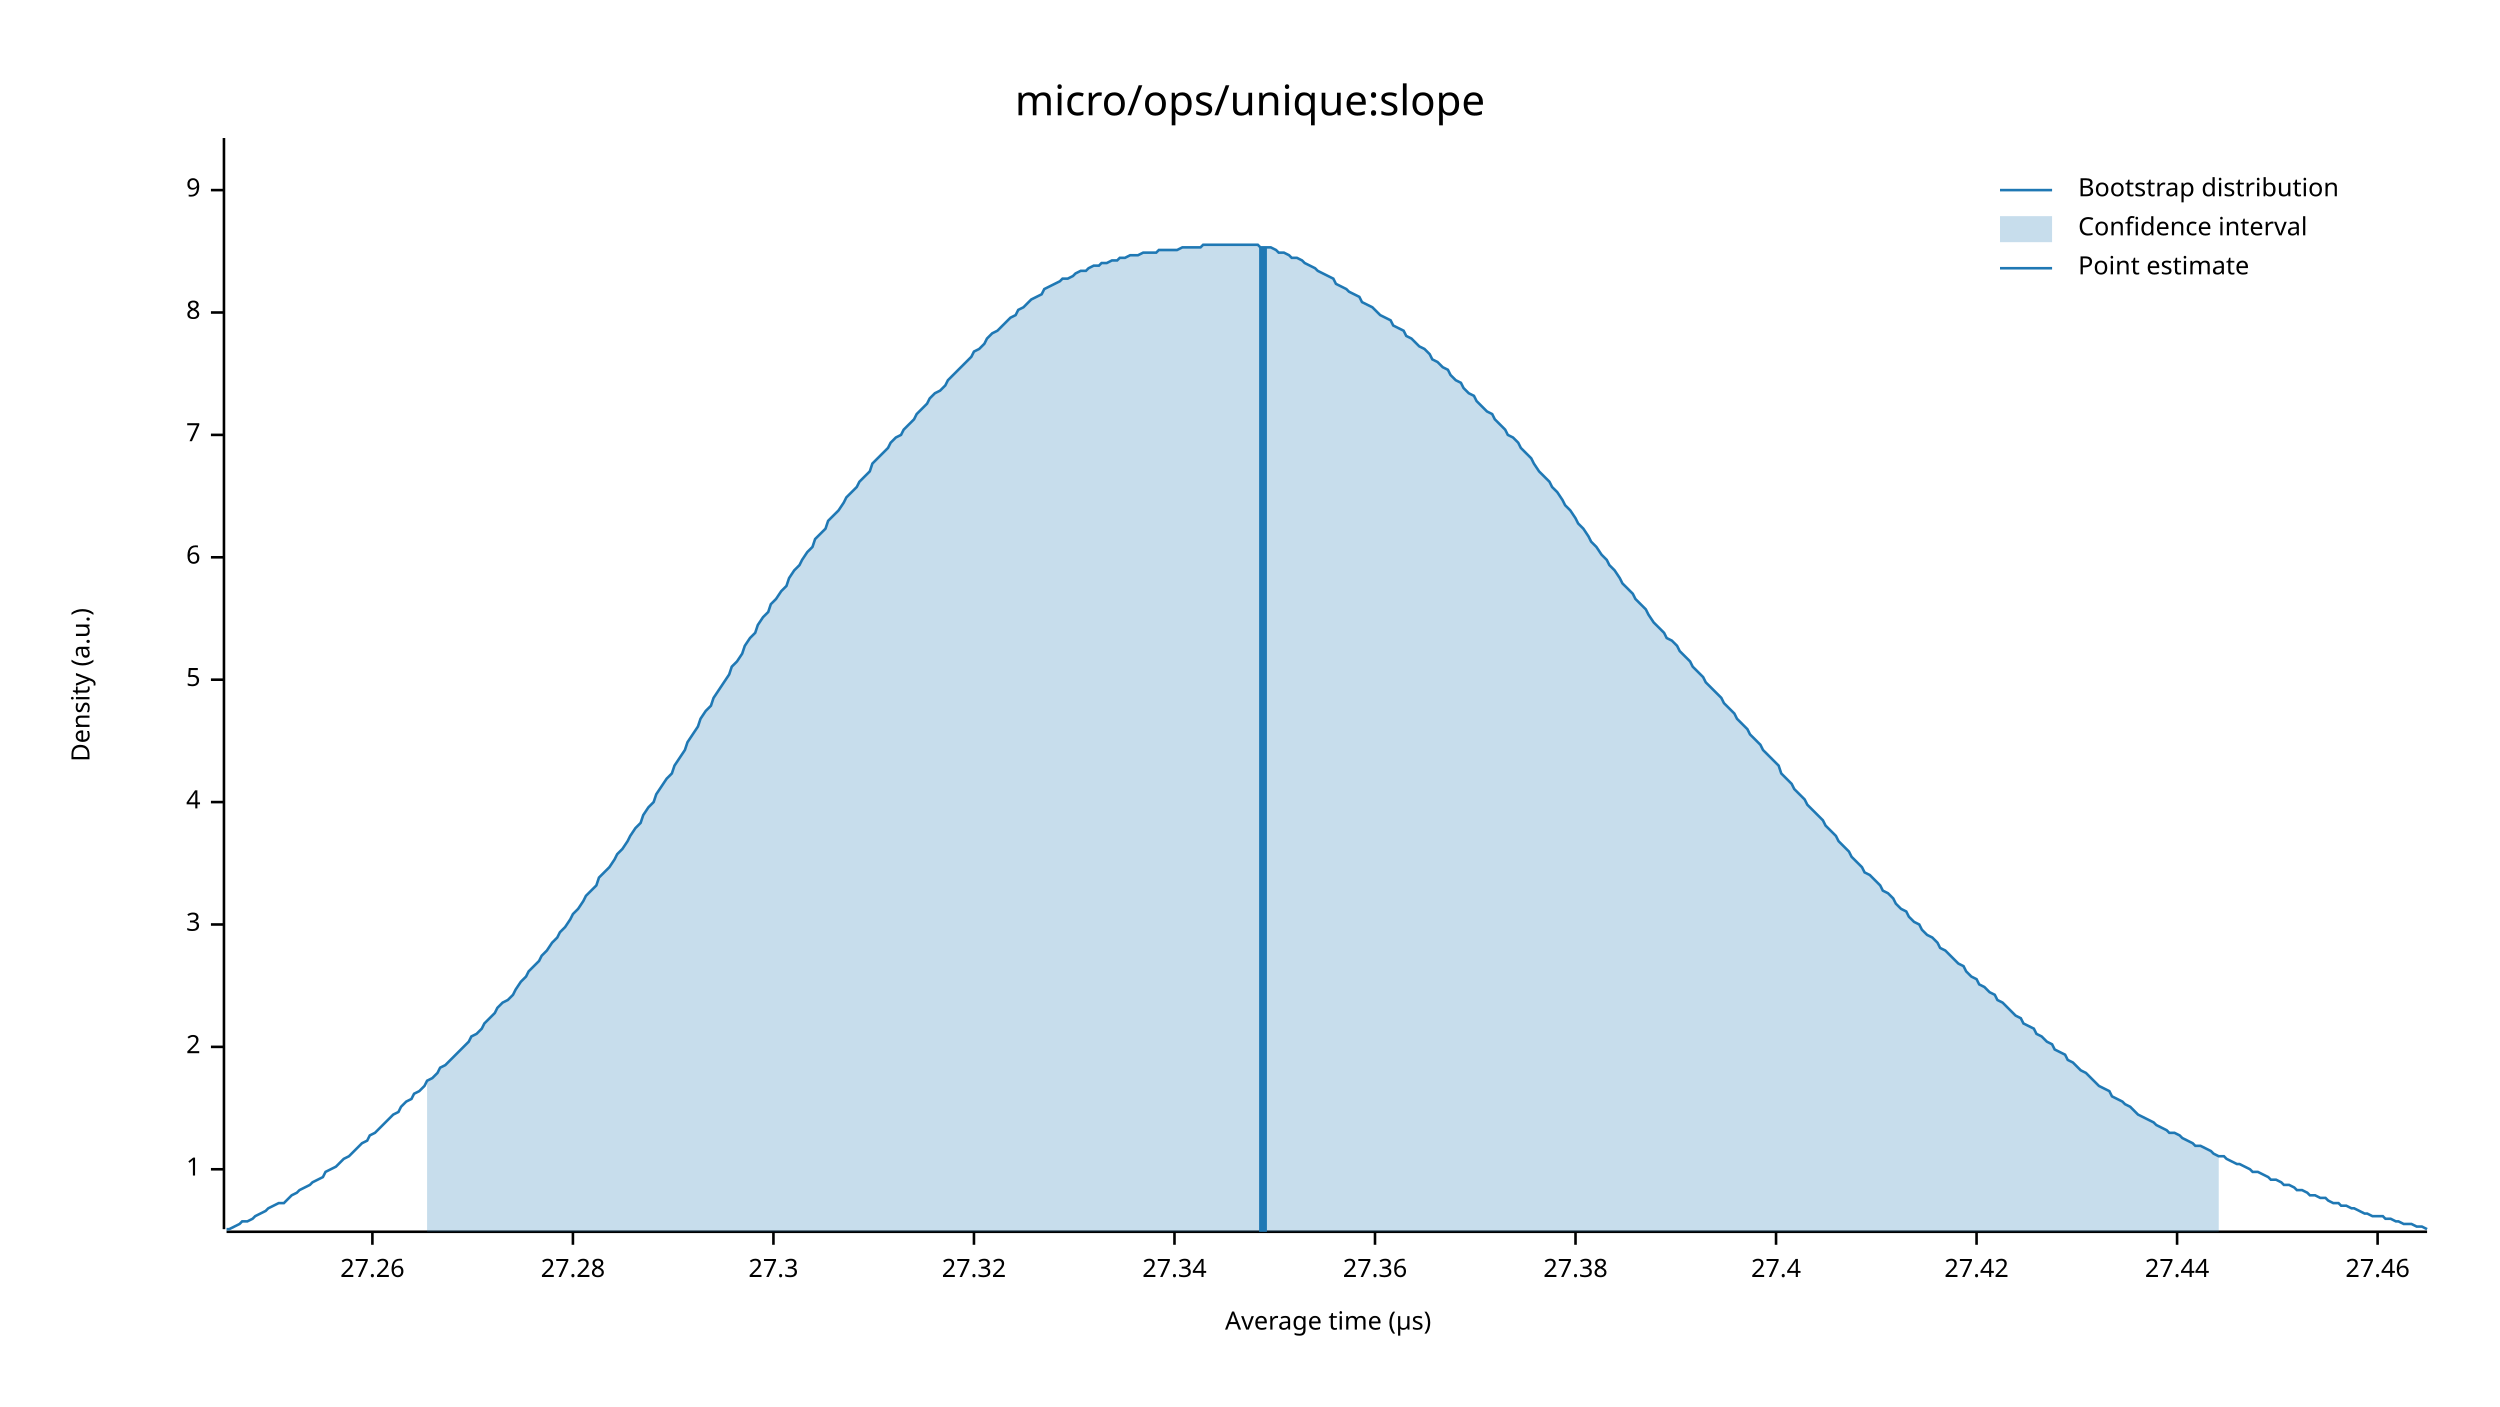
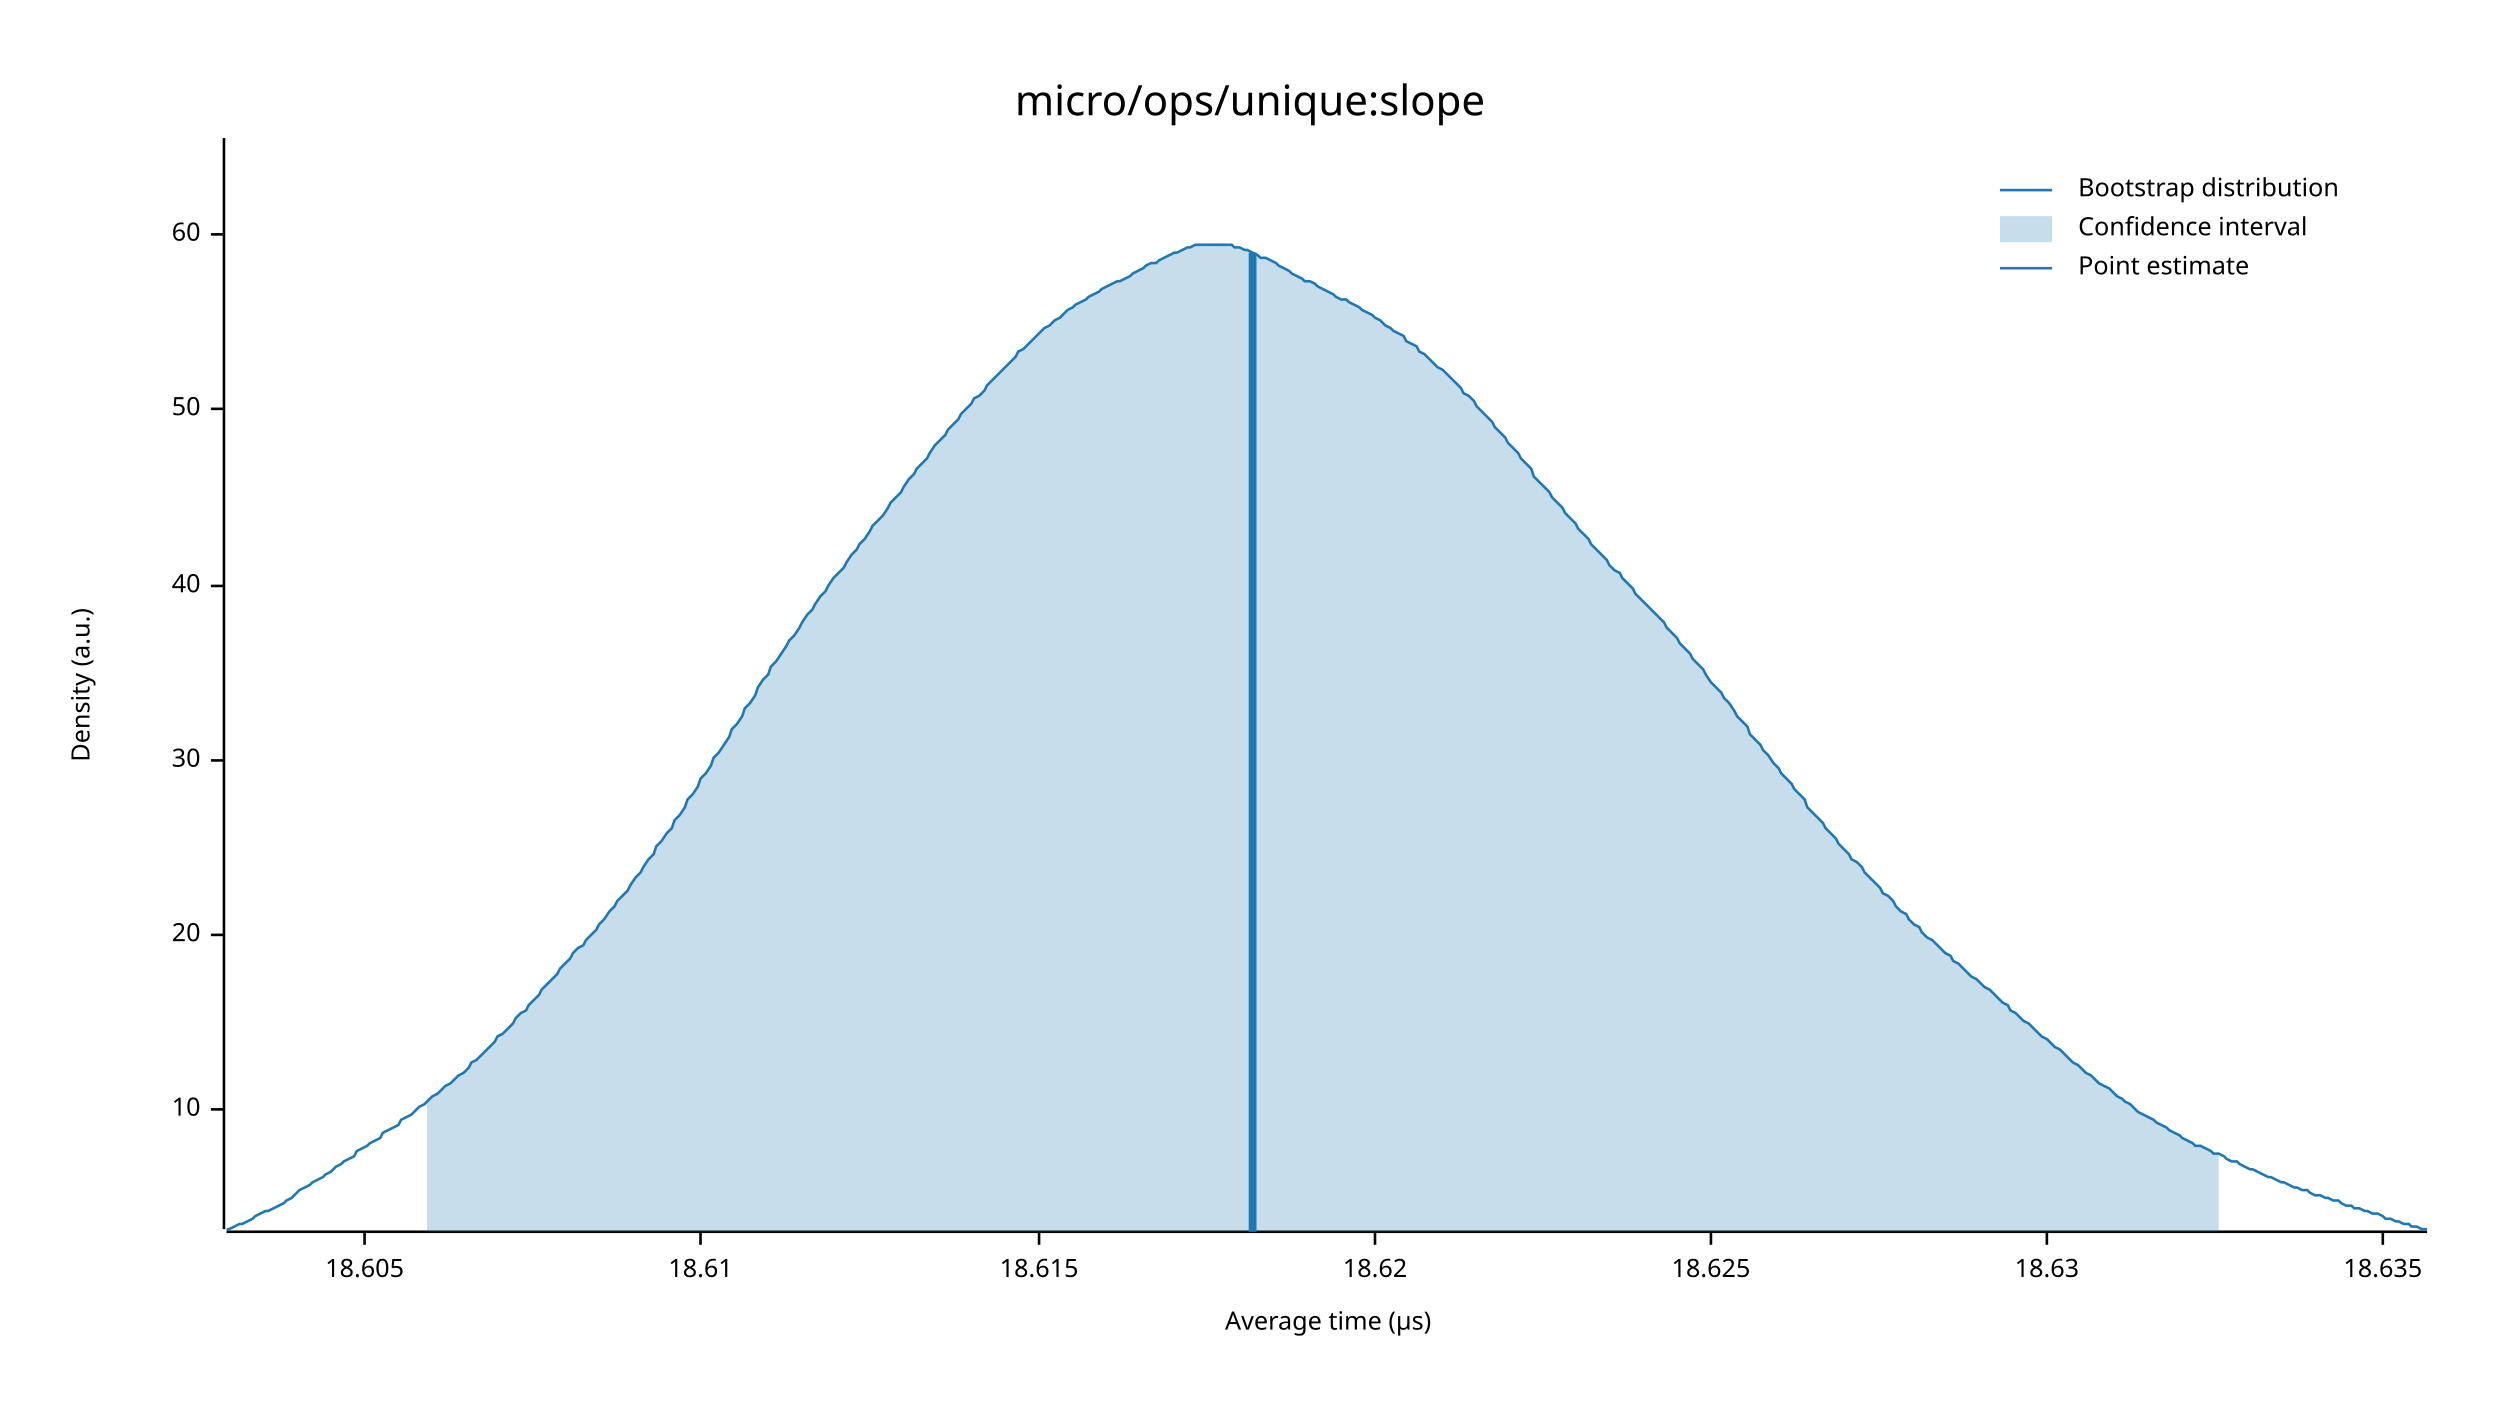
<svg xmlns="http://www.w3.org/2000/svg" width="960" height="540" viewBox="0 0 960 540">
  <text x="480" y="32" dy="0.76em" text-anchor="middle" font-family="sans-serif" font-size="16.129" opacity="1" fill="#000000">
micro/ops/unique:slope
</text>
  <text x="27" y="263" dy="0.76em" text-anchor="middle" font-family="sans-serif" font-size="9.677" opacity="1" fill="#000000" transform="rotate(270, 27, 263)">
Density (a.u.)
</text>
  <text x="510" y="513" dy="-0.5ex" text-anchor="middle" font-family="sans-serif" font-size="9.677" opacity="1" fill="#000000">
Average time (µs)
</text>
  <polyline fill="none" opacity="1" stroke="#000000" stroke-width="1" points="86,53 86,472 " />
-   <text x="77" y="449" dy="0.5ex" text-anchor="end" font-family="sans-serif" font-size="9.677" opacity="1" fill="#000000">
- 1
+   <text x="77" y="426" dy="0.5ex" text-anchor="end" font-family="sans-serif" font-size="9.677" opacity="1" fill="#000000">
+ 10
</text>
-   <polyline fill="none" opacity="1" stroke="#000000" stroke-width="1" points="81,449 86,449 " />
-   <text x="77" y="402" dy="0.5ex" text-anchor="end" font-family="sans-serif" font-size="9.677" opacity="1" fill="#000000">
- 2
+   <polyline fill="none" opacity="1" stroke="#000000" stroke-width="1" points="81,426 86,426 " />
+   <text x="77" y="359" dy="0.5ex" text-anchor="end" font-family="sans-serif" font-size="9.677" opacity="1" fill="#000000">
+ 20
</text>
-   <polyline fill="none" opacity="1" stroke="#000000" stroke-width="1" points="81,402 86,402 " />
-   <text x="77" y="355" dy="0.5ex" text-anchor="end" font-family="sans-serif" font-size="9.677" opacity="1" fill="#000000">
- 3
+   <polyline fill="none" opacity="1" stroke="#000000" stroke-width="1" points="81,359 86,359 " />
+   <text x="77" y="292" dy="0.5ex" text-anchor="end" font-family="sans-serif" font-size="9.677" opacity="1" fill="#000000">
+ 30
</text>
-   <polyline fill="none" opacity="1" stroke="#000000" stroke-width="1" points="81,355 86,355 " />
-   <text x="77" y="308" dy="0.5ex" text-anchor="end" font-family="sans-serif" font-size="9.677" opacity="1" fill="#000000">
- 4
+   <polyline fill="none" opacity="1" stroke="#000000" stroke-width="1" points="81,292 86,292 " />
+   <text x="77" y="225" dy="0.5ex" text-anchor="end" font-family="sans-serif" font-size="9.677" opacity="1" fill="#000000">
+ 40
</text>
-   <polyline fill="none" opacity="1" stroke="#000000" stroke-width="1" points="81,308 86,308 " />
-   <text x="77" y="261" dy="0.5ex" text-anchor="end" font-family="sans-serif" font-size="9.677" opacity="1" fill="#000000">
- 5
+   <polyline fill="none" opacity="1" stroke="#000000" stroke-width="1" points="81,225 86,225 " />
+   <text x="77" y="157" dy="0.5ex" text-anchor="end" font-family="sans-serif" font-size="9.677" opacity="1" fill="#000000">
+ 50
</text>
-   <polyline fill="none" opacity="1" stroke="#000000" stroke-width="1" points="81,261 86,261 " />
-   <text x="77" y="214" dy="0.5ex" text-anchor="end" font-family="sans-serif" font-size="9.677" opacity="1" fill="#000000">
- 6
+   <polyline fill="none" opacity="1" stroke="#000000" stroke-width="1" points="81,157 86,157 " />
+   <text x="77" y="90" dy="0.5ex" text-anchor="end" font-family="sans-serif" font-size="9.677" opacity="1" fill="#000000">
+ 60
</text>
-   <polyline fill="none" opacity="1" stroke="#000000" stroke-width="1" points="81,214 86,214 " />
-   <text x="77" y="167" dy="0.5ex" text-anchor="end" font-family="sans-serif" font-size="9.677" opacity="1" fill="#000000">
- 7
+   <polyline fill="none" opacity="1" stroke="#000000" stroke-width="1" points="81,90 86,90 " />
+   <polyline fill="none" opacity="1" stroke="#000000" stroke-width="1" points="87,473 932,473 " />
+   <text x="140" y="483" dy="0.76em" text-anchor="middle" font-family="sans-serif" font-size="9.677" opacity="1" fill="#000000">
+ 18.605
</text>
-   <polyline fill="none" opacity="1" stroke="#000000" stroke-width="1" points="81,167 86,167 " />
-   <text x="77" y="120" dy="0.5ex" text-anchor="end" font-family="sans-serif" font-size="9.677" opacity="1" fill="#000000">
- 8
+   <polyline fill="none" opacity="1" stroke="#000000" stroke-width="1" points="140,473 140,478 " />
+   <text x="269" y="483" dy="0.76em" text-anchor="middle" font-family="sans-serif" font-size="9.677" opacity="1" fill="#000000">
+ 18.61
</text>
-   <polyline fill="none" opacity="1" stroke="#000000" stroke-width="1" points="81,120 86,120 " />
-   <text x="77" y="73" dy="0.5ex" text-anchor="end" font-family="sans-serif" font-size="9.677" opacity="1" fill="#000000">
- 9
+   <polyline fill="none" opacity="1" stroke="#000000" stroke-width="1" points="269,473 269,478 " />
+   <text x="399" y="483" dy="0.76em" text-anchor="middle" font-family="sans-serif" font-size="9.677" opacity="1" fill="#000000">
+ 18.615
</text>
-   <polyline fill="none" opacity="1" stroke="#000000" stroke-width="1" points="81,73 86,73 " />
-   <polyline fill="none" opacity="1" stroke="#000000" stroke-width="1" points="87,473 932,473 " />
-   <text x="143" y="483" dy="0.76em" text-anchor="middle" font-family="sans-serif" font-size="9.677" opacity="1" fill="#000000">
- 27.26
- </text>
-   <polyline fill="none" opacity="1" stroke="#000000" stroke-width="1" points="143,473 143,478 " />
-   <text x="220" y="483" dy="0.76em" text-anchor="middle" font-family="sans-serif" font-size="9.677" opacity="1" fill="#000000">
- 27.28
- </text>
-   <polyline fill="none" opacity="1" stroke="#000000" stroke-width="1" points="220,473 220,478 " />
-   <text x="297" y="483" dy="0.76em" text-anchor="middle" font-family="sans-serif" font-size="9.677" opacity="1" fill="#000000">
- 27.3
- </text>
-   <polyline fill="none" opacity="1" stroke="#000000" stroke-width="1" points="297,473 297,478 " />
-   <text x="374" y="483" dy="0.76em" text-anchor="middle" font-family="sans-serif" font-size="9.677" opacity="1" fill="#000000">
- 27.32
- </text>
-   <polyline fill="none" opacity="1" stroke="#000000" stroke-width="1" points="374,473 374,478 " />
-   <text x="451" y="483" dy="0.76em" text-anchor="middle" font-family="sans-serif" font-size="9.677" opacity="1" fill="#000000">
- 27.34
- </text>
-   <polyline fill="none" opacity="1" stroke="#000000" stroke-width="1" points="451,473 451,478 " />
+   <polyline fill="none" opacity="1" stroke="#000000" stroke-width="1" points="399,473 399,478 " />
  <text x="528" y="483" dy="0.76em" text-anchor="middle" font-family="sans-serif" font-size="9.677" opacity="1" fill="#000000">
- 27.36
+ 18.62
</text>
  <polyline fill="none" opacity="1" stroke="#000000" stroke-width="1" points="528,473 528,478 " />
-   <text x="605" y="483" dy="0.76em" text-anchor="middle" font-family="sans-serif" font-size="9.677" opacity="1" fill="#000000">
- 27.38
+   <text x="657" y="483" dy="0.76em" text-anchor="middle" font-family="sans-serif" font-size="9.677" opacity="1" fill="#000000">
+ 18.625
</text>
-   <polyline fill="none" opacity="1" stroke="#000000" stroke-width="1" points="605,473 605,478 " />
-   <text x="682" y="483" dy="0.76em" text-anchor="middle" font-family="sans-serif" font-size="9.677" opacity="1" fill="#000000">
- 27.4
+   <polyline fill="none" opacity="1" stroke="#000000" stroke-width="1" points="657,473 657,478 " />
+   <text x="786" y="483" dy="0.76em" text-anchor="middle" font-family="sans-serif" font-size="9.677" opacity="1" fill="#000000">
+ 18.63
</text>
-   <polyline fill="none" opacity="1" stroke="#000000" stroke-width="1" points="682,473 682,478 " />
-   <text x="759" y="483" dy="0.76em" text-anchor="middle" font-family="sans-serif" font-size="9.677" opacity="1" fill="#000000">
- 27.42
+   <polyline fill="none" opacity="1" stroke="#000000" stroke-width="1" points="786,473 786,478 " />
+   <text x="915" y="483" dy="0.76em" text-anchor="middle" font-family="sans-serif" font-size="9.677" opacity="1" fill="#000000">
+ 18.635
</text>
-   <polyline fill="none" opacity="1" stroke="#000000" stroke-width="1" points="759,473 759,478 " />
-   <text x="836" y="483" dy="0.76em" text-anchor="middle" font-family="sans-serif" font-size="9.677" opacity="1" fill="#000000">
- 27.44
- </text>
-   <polyline fill="none" opacity="1" stroke="#000000" stroke-width="1" points="836,473 836,478 " />
-   <text x="913" y="483" dy="0.76em" text-anchor="middle" font-family="sans-serif" font-size="9.677" opacity="1" fill="#000000">
- 27.46
- </text>
-   <polyline fill="none" opacity="1" stroke="#000000" stroke-width="1" points="913,473 913,478 " />
-   <polyline fill="none" opacity="1" stroke="#1F78B4" stroke-width="1" points="87,472 88,472 90,471 92,470 93,469 95,469 97,468 98,467 100,466 102,465 103,464 105,463 107,462 109,462 110,461 112,459 114,458 115,457 117,456 119,455 120,454 122,453 124,452 125,450 127,449 129,448 131,446 132,445 134,444 136,442 137,441 139,439 141,438 142,436 144,435 146,433 147,432 149,430 151,428 153,427 154,425 156,423 158,422 159,420 161,419 163,417 164,415 166,414 168,412 169,410 171,409 173,407 175,405 176,404 178,402 180,400 181,398 183,397 185,395 186,393 188,391 190,389 191,387 193,385 195,384 197,382 198,380 200,377 202,375 203,373 205,371 207,369 208,367 210,365 212,362 214,360 215,358 217,356 219,353 220,351 222,349 224,346 225,344 227,342 229,340 230,337 232,335 234,333 236,330 237,328 239,326 241,323 242,321 244,318 246,316 247,313 249,310 251,308 252,305 254,302 256,299 258,297 259,294 261,291 263,288 264,285 266,282 268,279 269,276 271,273 273,271 274,268 276,265 278,262 280,259 281,256 283,254 285,251 286,248 288,245 290,243 291,240 293,237 295,235 296,232 298,230 300,227 302,225 303,222 305,219 307,217 308,215 310,212 312,210 313,207 315,205 317,203 318,200 320,198 322,196 324,193 325,191 327,189 329,187 330,185 332,183 334,181 335,178 337,176 339,174 341,172 342,170 344,168 346,167 347,165 349,163 351,161 352,159 354,157 356,155 357,153 359,151 361,150 363,148 364,146 366,144 368,142 369,141 371,139 373,137 374,135 376,134 378,132 379,130 381,128 383,127 385,125 386,124 388,122 390,121 391,119 393,118 395,116 396,115 398,114 400,113 401,111 403,110 405,109 407,108 408,107 410,107 412,106 413,105 415,104 417,104 418,103 420,102 422,102 423,101 425,101 427,100 429,100 430,99 432,99 434,98 435,98 437,98 439,97 440,97 442,97 444,97 445,96 447,96 449,96 451,96 452,96 454,95 456,95 457,95 459,95 461,95 462,94 464,94 466,94 468,94 469,94 471,94 473,94 474,94 476,94 478,94 479,94 481,94 483,94 484,95 486,95 488,95 490,96 491,97 493,97 495,98 496,99 498,99 500,100 501,101 503,102 505,103 506,104 508,105 510,106 512,107 513,109 515,110 517,111 518,112 520,113 522,114 523,116 525,117 527,118 528,119 530,121 532,122 534,123 535,125 537,126 539,127 540,129 542,130 544,132 545,133 547,134 549,136 550,138 552,139 554,141 556,142 557,144 559,146 561,147 562,149 564,151 566,152 567,154 569,156 571,158 573,159 574,161 576,163 578,165 579,167 581,168 583,170 584,172 586,174 588,176 589,178 591,181 593,183 595,185 596,187 598,189 600,192 601,194 603,196 605,199 606,201 608,203 610,206 611,208 613,210 615,213 617,215 618,217 620,219 622,222 623,224 625,226 627,228 628,230 630,232 632,234 633,236 635,239 637,241 639,243 640,245 642,246 644,248 645,250 647,252 649,254 650,256 652,258 654,260 655,262 657,264 659,266 661,268 662,270 664,272 666,274 667,276 669,278 671,280 672,282 674,284 676,286 677,288 679,290 681,292 683,294 684,297 686,299 688,301 689,303 691,305 693,307 694,309 696,311 698,313 700,315 701,317 703,319 705,321 706,323 708,325 710,327 711,329 713,331 715,333 716,335 718,336 720,338 722,340 723,342 725,343 727,345 728,347 730,349 732,350 733,352 735,354 737,355 738,357 740,359 742,360 744,362 745,364 747,365 749,367 750,368 752,370 754,371 755,373 757,375 759,376 760,378 762,379 764,381 766,382 767,384 769,385 771,387 772,388 774,390 776,391 777,393 779,394 781,395 782,397 784,398 786,400 788,401 789,403 791,404 793,405 794,407 796,408 798,410 799,411 801,412 803,414 804,415 806,417 808,418 810,419 811,421 813,422 815,423 816,424 818,425 820,427 821,428 823,429 825,430 827,431 828,432 830,433 832,434 833,435 835,435 837,436 838,437 840,438 842,439 843,440 845,440 847,441 849,442 850,443 852,444 854,444 855,445 857,446 859,447 860,447 862,448 864,449 865,450 867,450 869,451 871,452 872,453 874,453 876,454 877,455 879,455 881,456 882,457 884,457 886,458 887,459 889,459 891,460 893,460 894,461 896,462 898,462 899,463 901,463 903,464 904,464 906,465 908,466 909,466 911,467 913,467 915,467 916,468 918,468 920,469 921,469 923,470 925,470 926,470 928,471 930,471 932,472 " />
-   <polygon opacity="0.25" fill="#1F78B4" points="164,415 166,414 168,412 169,410 171,409 173,407 175,405 176,404 178,402 180,400 181,398 183,397 185,395 186,393 188,391 190,389 191,387 193,385 195,384 197,382 198,380 200,377 202,375 203,373 205,371 207,369 208,367 210,365 212,362 214,360 215,358 217,356 219,353 220,351 222,349 224,346 225,344 227,342 229,340 230,337 232,335 234,333 236,330 237,328 239,326 241,323 242,321 244,318 246,316 247,313 249,310 251,308 252,305 254,302 256,299 258,297 259,294 261,291 263,288 264,285 266,282 268,279 269,276 271,273 273,271 274,268 276,265 278,262 280,259 281,256 283,254 285,251 286,248 288,245 290,243 291,240 293,237 295,235 296,232 298,230 300,227 302,225 303,222 305,219 307,217 308,215 310,212 312,210 313,207 315,205 317,203 318,200 320,198 322,196 324,193 325,191 327,189 329,187 330,185 332,183 334,181 335,178 337,176 339,174 341,172 342,170 344,168 346,167 347,165 349,163 351,161 352,159 354,157 356,155 357,153 359,151 361,150 363,148 364,146 366,144 368,142 369,141 371,139 373,137 374,135 376,134 378,132 379,130 381,128 383,127 385,125 386,124 388,122 390,121 391,119 393,118 395,116 396,115 398,114 400,113 401,111 403,110 405,109 407,108 408,107 410,107 412,106 413,105 415,104 417,104 418,103 420,102 422,102 423,101 425,101 427,100 429,100 430,99 432,99 434,98 435,98 437,98 439,97 440,97 442,97 444,97 445,96 447,96 449,96 451,96 452,96 454,95 456,95 457,95 459,95 461,95 462,94 464,94 466,94 468,94 469,94 471,94 473,94 474,94 476,94 478,94 479,94 481,94 483,94 484,95 486,95 488,95 490,96 491,97 493,97 495,98 496,99 498,99 500,100 501,101 503,102 505,103 506,104 508,105 510,106 512,107 513,109 515,110 517,111 518,112 520,113 522,114 523,116 525,117 527,118 528,119 530,121 532,122 534,123 535,125 537,126 539,127 540,129 542,130 544,132 545,133 547,134 549,136 550,138 552,139 554,141 556,142 557,144 559,146 561,147 562,149 564,151 566,152 567,154 569,156 571,158 573,159 574,161 576,163 578,165 579,167 581,168 583,170 584,172 586,174 588,176 589,178 591,181 593,183 595,185 596,187 598,189 600,192 601,194 603,196 605,199 606,201 608,203 610,206 611,208 613,210 615,213 617,215 618,217 620,219 622,222 623,224 625,226 627,228 628,230 630,232 632,234 633,236 635,239 637,241 639,243 640,245 642,246 644,248 645,250 647,252 649,254 650,256 652,258 654,260 655,262 657,264 659,266 661,268 662,270 664,272 666,274 667,276 669,278 671,280 672,282 674,284 676,286 677,288 679,290 681,292 683,294 684,297 686,299 688,301 689,303 691,305 693,307 694,309 696,311 698,313 700,315 701,317 703,319 705,321 706,323 708,325 710,327 711,329 713,331 715,333 716,335 718,336 720,338 722,340 723,342 725,343 727,345 728,347 730,349 732,350 733,352 735,354 737,355 738,357 740,359 742,360 744,362 745,364 747,365 749,367 750,368 752,370 754,371 755,373 757,375 759,376 760,378 762,379 764,381 766,382 767,384 769,385 771,387 772,388 774,390 776,391 777,393 779,394 781,395 782,397 784,398 786,400 788,401 789,403 791,404 793,405 794,407 796,408 798,410 799,411 801,412 803,414 804,415 806,417 808,418 810,419 811,421 813,422 815,423 816,424 818,425 820,427 821,428 823,429 825,430 827,431 828,432 830,433 832,434 833,435 835,435 837,436 838,437 840,438 842,439 843,440 845,440 847,441 849,442 850,443 852,444 852,473 164,473 " />
-   <polyline fill="none" opacity="1" stroke="#1F78B4" stroke-width="3" points="485,473 485,95 " />
+   <polyline fill="none" opacity="1" stroke="#000000" stroke-width="1" points="915,473 915,478 " />
+   <polyline fill="none" opacity="1" stroke="#1F78B4" stroke-width="1" points="87,472 88,472 90,471 92,470 93,470 95,469 97,468 98,467 100,466 102,465 103,465 105,464 107,463 109,462 110,461 112,460 114,458 115,457 117,456 119,455 120,454 122,453 124,452 125,451 127,450 129,448 131,447 132,446 134,445 136,444 137,442 139,441 141,440 142,439 144,438 146,437 147,435 149,434 151,433 153,432 154,430 156,429 158,428 159,427 161,425 163,424 164,423 166,421 168,420 169,419 171,417 173,416 175,414 176,413 178,412 180,410 181,408 183,407 185,405 186,404 188,402 190,400 191,398 193,397 195,395 197,393 198,391 200,389 202,388 203,386 205,384 207,382 208,380 210,378 212,376 214,374 215,372 217,370 219,368 220,366 222,364 224,363 225,361 227,359 229,357 230,355 232,353 234,350 236,348 237,346 239,344 241,342 242,340 244,337 246,335 247,333 249,330 251,328 252,325 254,323 256,320 258,318 259,315 261,313 263,310 264,307 266,305 268,302 269,299 271,297 273,294 274,291 276,289 278,286 280,283 281,280 283,278 285,275 286,272 288,270 290,267 291,264 293,261 295,259 296,256 298,254 300,251 302,248 303,246 305,244 307,241 308,239 310,236 312,234 313,232 315,229 317,227 318,225 320,222 322,220 324,218 325,216 327,213 329,211 330,209 332,207 334,204 335,202 337,200 339,198 341,195 342,193 344,191 346,189 347,187 349,184 351,182 352,180 354,178 356,176 357,174 359,171 361,169 363,167 364,165 366,163 368,161 369,159 371,157 373,155 374,153 376,152 378,150 379,148 381,146 383,144 385,142 386,141 388,139 390,137 391,135 393,134 395,132 396,131 398,129 400,127 401,126 403,125 405,123 407,122 408,121 410,119 412,118 413,117 415,116 417,115 418,114 420,113 422,112 423,111 425,110 427,109 429,108 430,108 432,107 434,106 435,105 437,104 439,103 440,102 442,101 444,101 445,100 447,99 449,98 451,97 452,97 454,96 456,95 457,95 459,94 461,94 462,94 464,94 466,94 468,94 469,94 471,94 473,94 474,95 476,95 478,96 479,96 481,97 483,98 484,99 486,99 488,100 490,101 491,102 493,103 495,104 496,105 498,106 500,107 501,108 503,108 505,109 506,110 508,111 510,112 512,113 513,114 515,115 517,115 518,116 520,117 522,118 523,119 525,120 527,121 528,122 530,123 532,125 534,126 535,127 537,128 539,129 540,131 542,132 544,133 545,135 547,136 549,138 550,139 552,141 554,142 556,144 557,145 559,147 561,149 562,151 564,152 566,154 567,156 569,158 571,160 573,162 574,164 576,166 578,168 579,170 581,172 583,174 584,176 586,178 588,180 589,183 591,185 593,187 595,189 596,191 598,193 600,195 601,197 603,199 605,201 606,203 608,205 610,207 611,209 613,211 615,213 617,215 618,217 620,219 622,220 623,222 625,224 627,226 628,228 630,230 632,232 633,233 635,235 637,237 639,239 640,241 642,243 644,245 645,247 647,249 649,251 650,253 652,255 654,257 655,259 657,262 659,264 661,266 662,268 664,270 666,273 667,275 669,277 671,279 672,282 674,284 676,286 677,288 679,290 681,293 683,295 684,297 686,299 688,301 689,303 691,305 693,307 694,310 696,312 698,314 700,316 701,318 703,320 705,322 706,324 708,326 710,328 711,330 713,331 715,333 716,335 718,337 720,339 722,341 723,343 725,344 727,346 728,348 730,350 732,351 733,353 735,355 737,356 738,358 740,360 742,361 744,363 745,364 747,366 749,367 750,369 752,370 754,372 755,373 757,375 759,376 760,377 762,379 764,380 766,382 767,383 769,385 771,386 772,388 774,389 776,391 777,392 779,393 781,395 782,396 784,398 786,399 788,401 789,402 791,403 793,405 794,406 796,408 798,409 799,410 801,412 803,413 804,414 806,416 808,417 810,418 811,419 813,421 815,422 816,423 818,424 820,426 821,427 823,428 825,429 827,430 828,431 830,432 832,433 833,434 835,435 837,436 838,437 840,438 842,439 843,440 845,440 847,441 849,442 850,443 852,443 854,444 855,445 857,446 859,446 860,447 862,448 864,449 865,449 867,450 869,451 871,452 872,452 874,453 876,454 877,454 879,455 881,456 882,456 884,457 886,457 887,458 889,459 891,459 893,460 894,460 896,461 898,461 899,462 901,463 903,463 904,464 906,464 908,465 909,465 911,466 913,466 915,467 916,468 918,468 920,469 921,469 923,470 925,470 926,471 928,471 930,472 932,472 " />
+   <polygon opacity="0.25" fill="#1F78B4" points="164,423 166,421 168,420 169,419 171,417 173,416 175,414 176,413 178,412 180,410 181,408 183,407 185,405 186,404 188,402 190,400 191,398 193,397 195,395 197,393 198,391 200,389 202,388 203,386 205,384 207,382 208,380 210,378 212,376 214,374 215,372 217,370 219,368 220,366 222,364 224,363 225,361 227,359 229,357 230,355 232,353 234,350 236,348 237,346 239,344 241,342 242,340 244,337 246,335 247,333 249,330 251,328 252,325 254,323 256,320 258,318 259,315 261,313 263,310 264,307 266,305 268,302 269,299 271,297 273,294 274,291 276,289 278,286 280,283 281,280 283,278 285,275 286,272 288,270 290,267 291,264 293,261 295,259 296,256 298,254 300,251 302,248 303,246 305,244 307,241 308,239 310,236 312,234 313,232 315,229 317,227 318,225 320,222 322,220 324,218 325,216 327,213 329,211 330,209 332,207 334,204 335,202 337,200 339,198 341,195 342,193 344,191 346,189 347,187 349,184 351,182 352,180 354,178 356,176 357,174 359,171 361,169 363,167 364,165 366,163 368,161 369,159 371,157 373,155 374,153 376,152 378,150 379,148 381,146 383,144 385,142 386,141 388,139 390,137 391,135 393,134 395,132 396,131 398,129 400,127 401,126 403,125 405,123 407,122 408,121 410,119 412,118 413,117 415,116 417,115 418,114 420,113 422,112 423,111 425,110 427,109 429,108 430,108 432,107 434,106 435,105 437,104 439,103 440,102 442,101 444,101 445,100 447,99 449,98 451,97 452,97 454,96 456,95 457,95 459,94 461,94 462,94 464,94 466,94 468,94 469,94 471,94 473,94 474,95 476,95 478,96 479,96 481,97 483,98 484,99 486,99 488,100 490,101 491,102 493,103 495,104 496,105 498,106 500,107 501,108 503,108 505,109 506,110 508,111 510,112 512,113 513,114 515,115 517,115 518,116 520,117 522,118 523,119 525,120 527,121 528,122 530,123 532,125 534,126 535,127 537,128 539,129 540,131 542,132 544,133 545,135 547,136 549,138 550,139 552,141 554,142 556,144 557,145 559,147 561,149 562,151 564,152 566,154 567,156 569,158 571,160 573,162 574,164 576,166 578,168 579,170 581,172 583,174 584,176 586,178 588,180 589,183 591,185 593,187 595,189 596,191 598,193 600,195 601,197 603,199 605,201 606,203 608,205 610,207 611,209 613,211 615,213 617,215 618,217 620,219 622,220 623,222 625,224 627,226 628,228 630,230 632,232 633,233 635,235 637,237 639,239 640,241 642,243 644,245 645,247 647,249 649,251 650,253 652,255 654,257 655,259 657,262 659,264 661,266 662,268 664,270 666,273 667,275 669,277 671,279 672,282 674,284 676,286 677,288 679,290 681,293 683,295 684,297 686,299 688,301 689,303 691,305 693,307 694,310 696,312 698,314 700,316 701,318 703,320 705,322 706,324 708,326 710,328 711,330 713,331 715,333 716,335 718,337 720,339 722,341 723,343 725,344 727,346 728,348 730,350 732,351 733,353 735,355 737,356 738,358 740,360 742,361 744,363 745,364 747,366 749,367 750,369 752,370 754,372 755,373 757,375 759,376 760,377 762,379 764,380 766,382 767,383 769,385 771,386 772,388 774,389 776,391 777,392 779,393 781,395 782,396 784,398 786,399 788,401 789,402 791,403 793,405 794,406 796,408 798,409 799,410 801,412 803,413 804,414 806,416 808,417 810,418 811,419 813,421 815,422 816,423 818,424 820,426 821,427 823,428 825,429 827,430 828,431 830,432 832,433 833,434 835,435 837,436 838,437 840,438 842,439 843,440 845,440 847,441 849,442 850,443 852,443 852,473 164,473 " />
+   <polyline fill="none" opacity="1" stroke="#1F78B4" stroke-width="3" points="481,473 481,97 " />
  <text x="798" y="68" dy="0.76em" text-anchor="start" font-family="sans-serif" font-size="9.677" opacity="1" fill="#000000">
Bootstrap distribution
</text>
  <text x="798" y="83" dy="0.76em" text-anchor="start" font-family="sans-serif" font-size="9.677" opacity="1" fill="#000000">
Confidence interval
</text>
  <text x="798" y="98" dy="0.76em" text-anchor="start" font-family="sans-serif" font-size="9.677" opacity="1" fill="#000000">
Point estimate
</text>
  <polyline fill="none" opacity="1" stroke="#1F78B4" stroke-width="1" points="768,73 788,73 " />
  <rect x="768" y="83" width="20" height="10" opacity="0.25" fill="#1F78B4" stroke="none" />
  <polyline fill="none" opacity="1" stroke="#1F78B4" stroke-width="1" points="768,103 788,103 " />
</svg>
